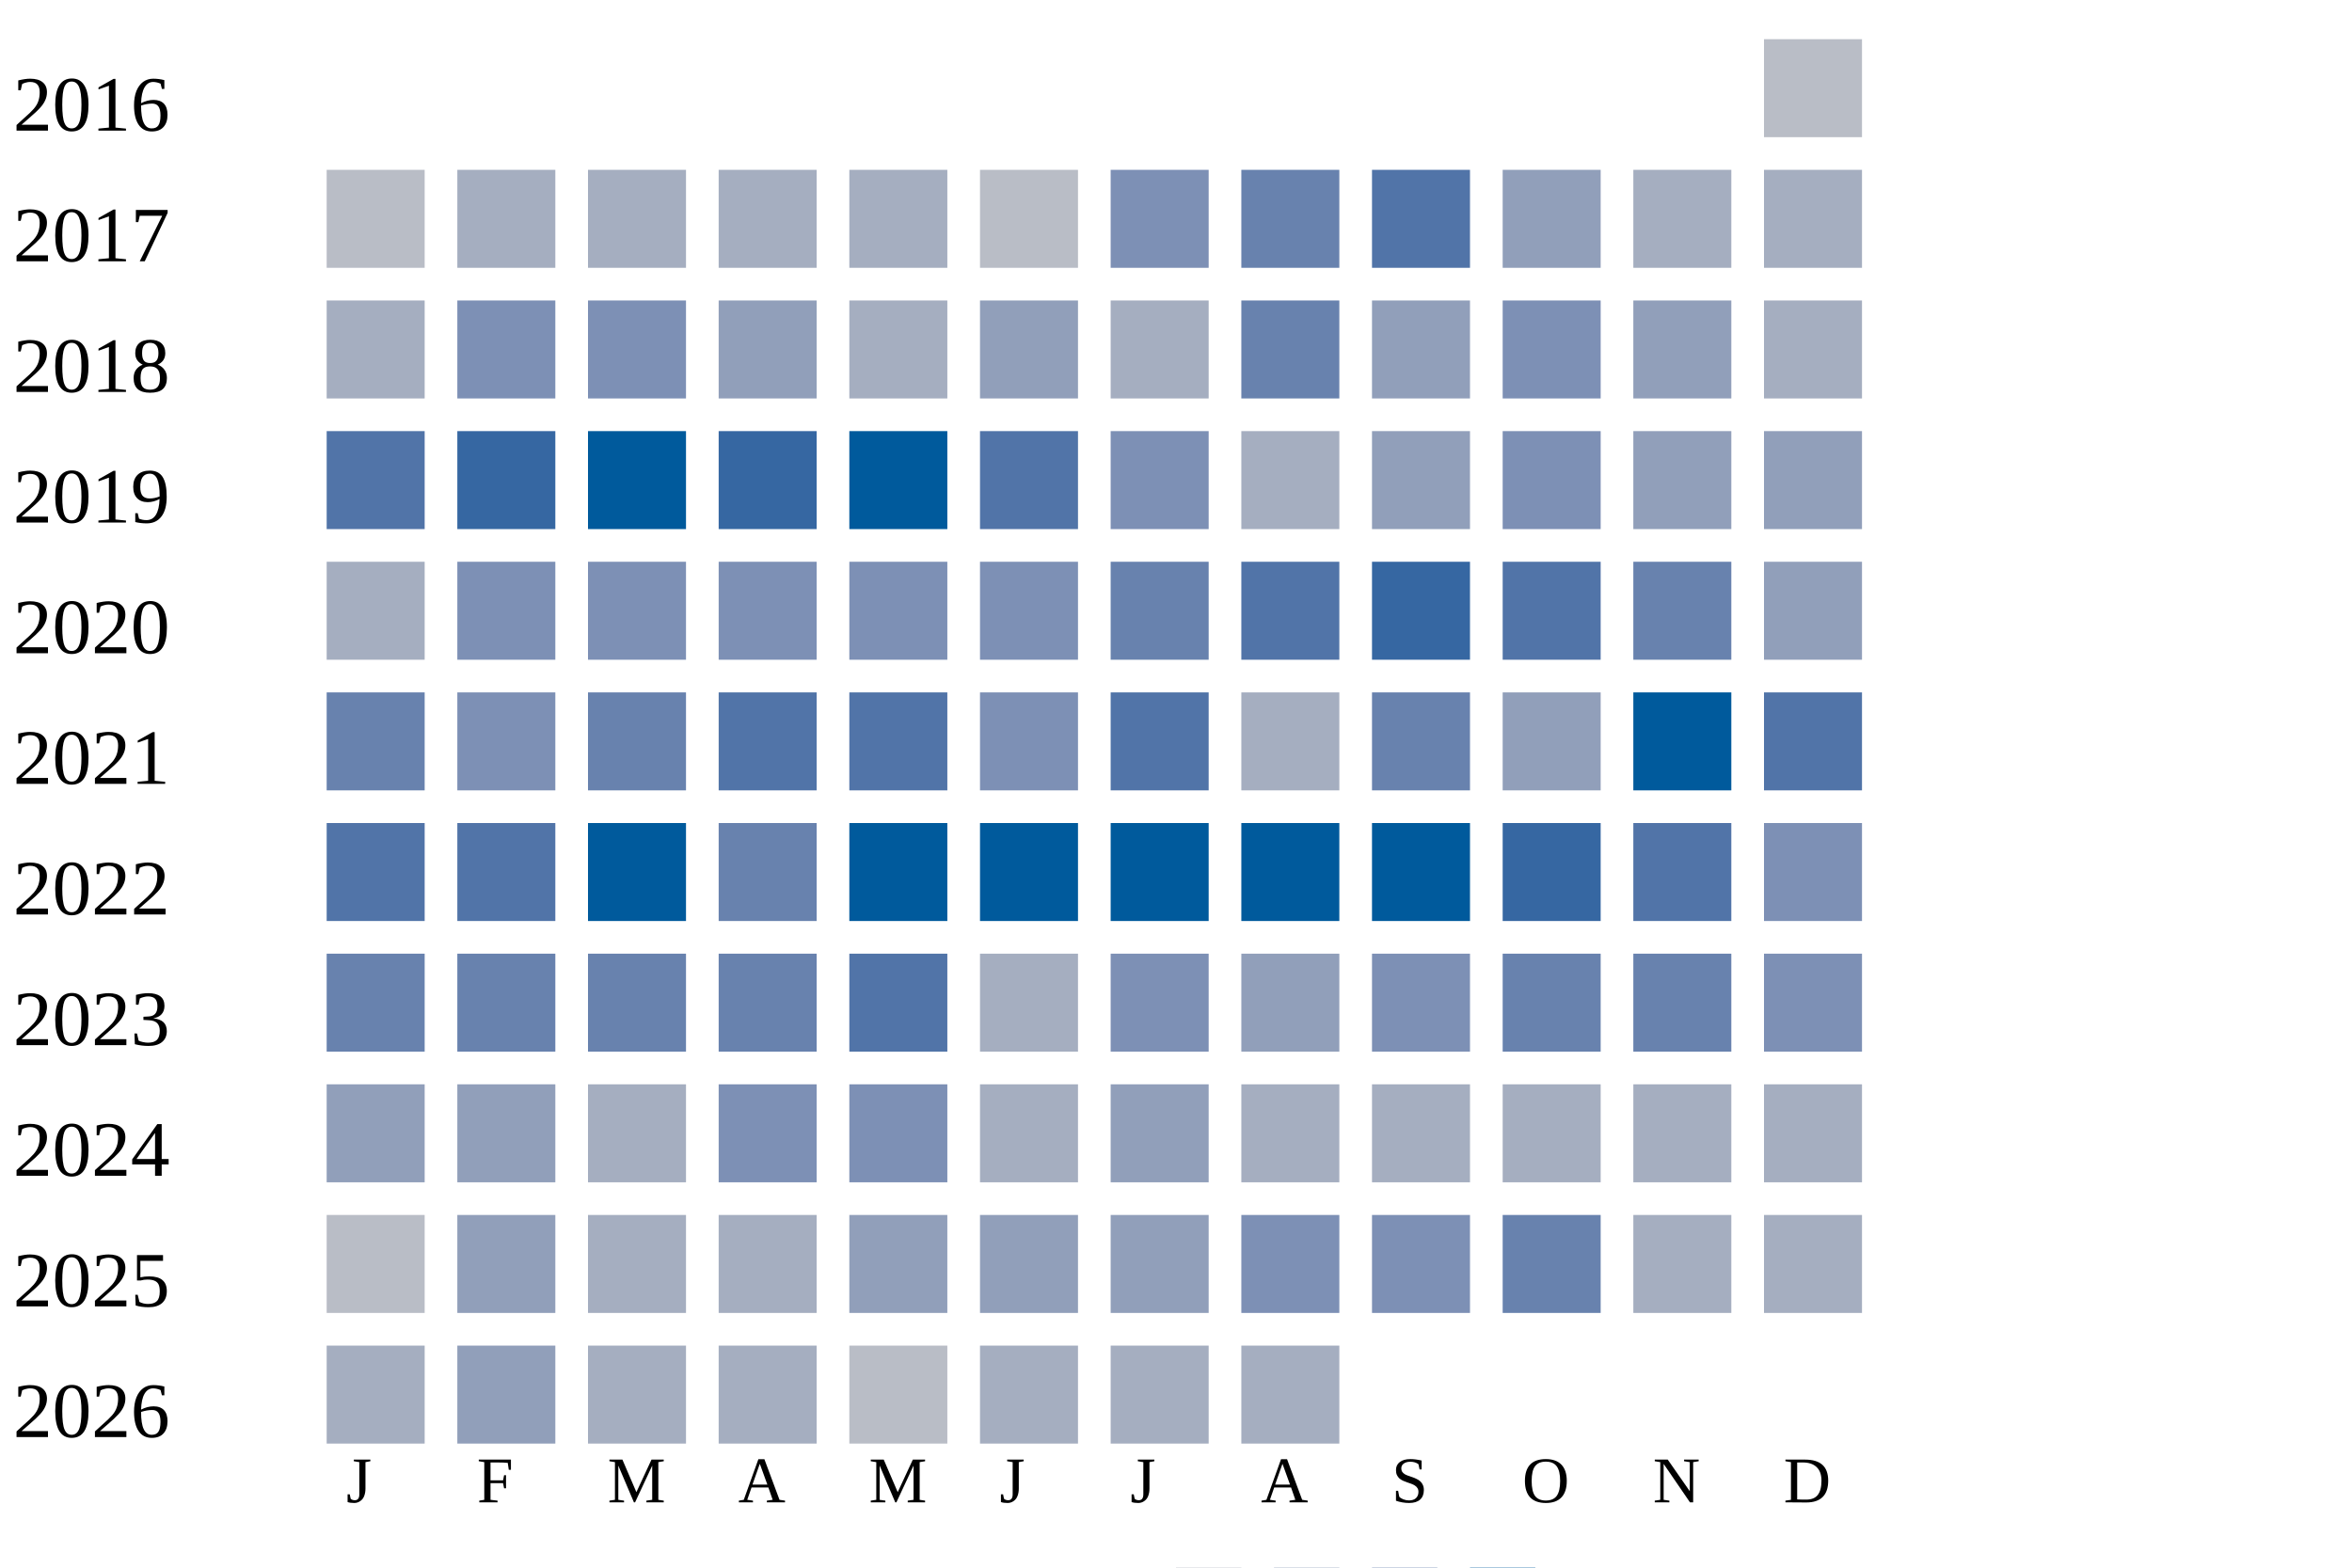
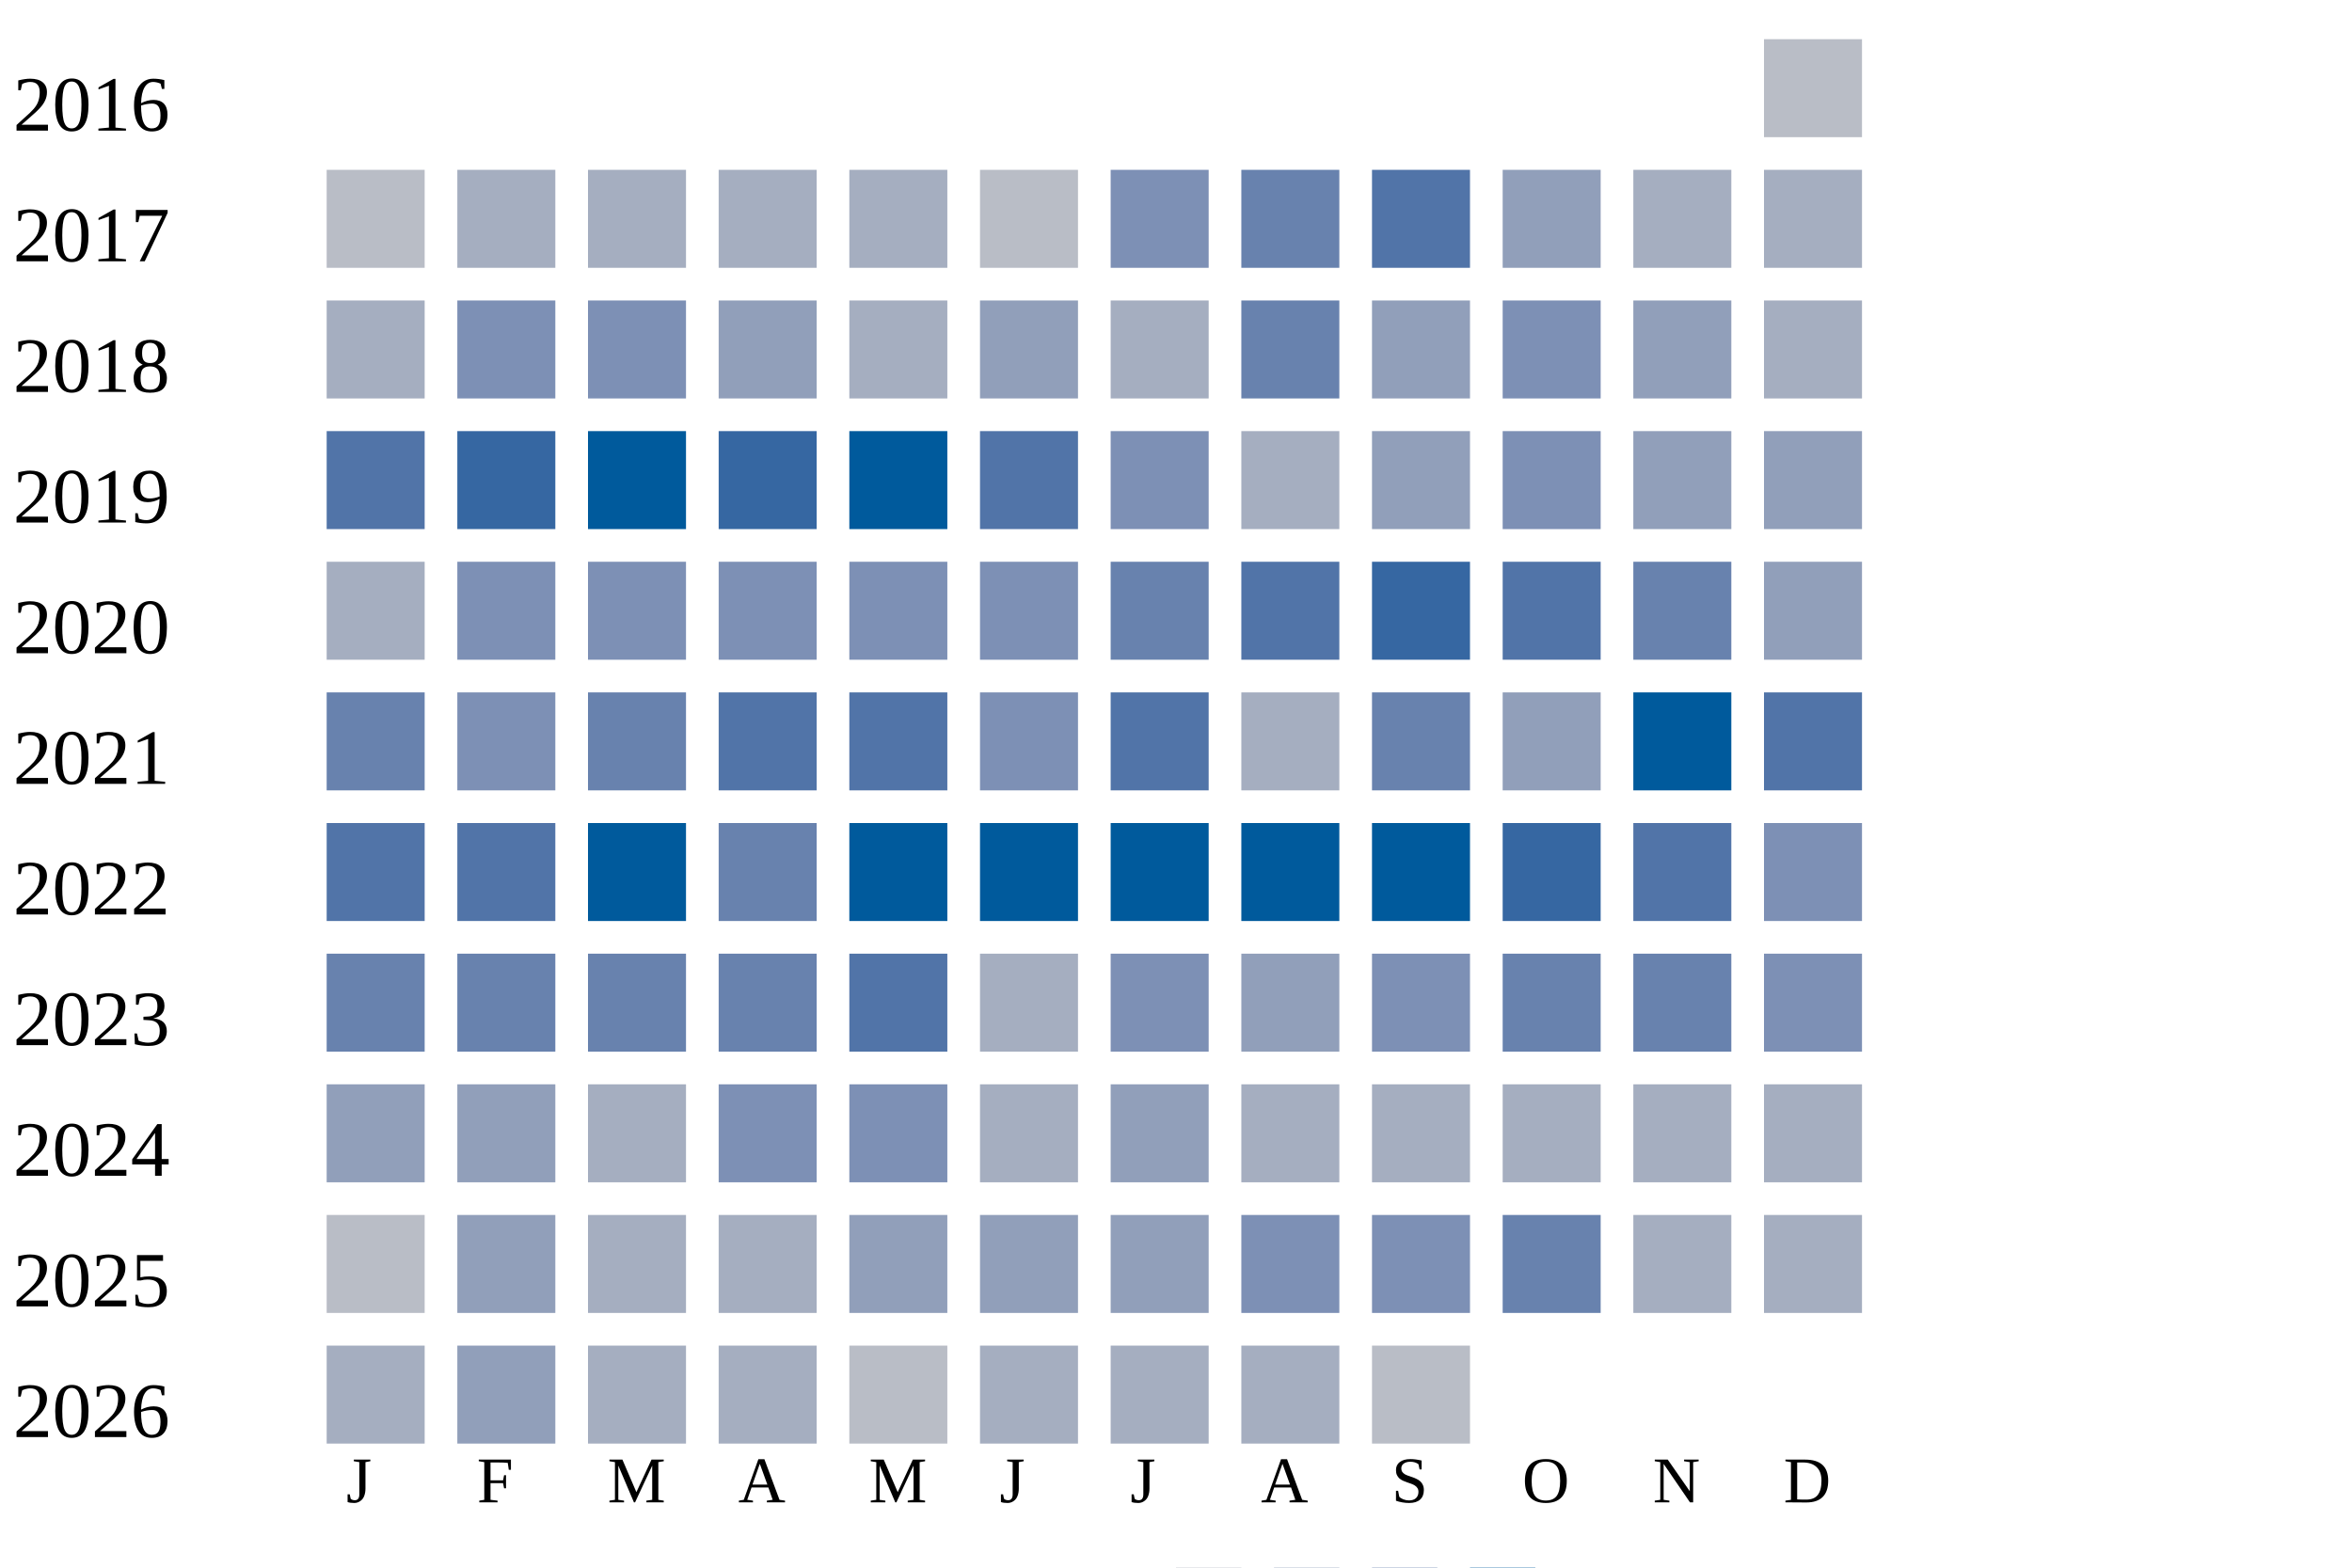
<svg xmlns="http://www.w3.org/2000/svg" width="360" height="240">
  <g transform="translate(0 0)">
    <text x="2" y="20">2016</text>
    <rect x="270" y="6" width="15" height="15" fill="#b9bdc6" />
  </g>
  <g transform="translate(0 20)">
    <text x="2" y="20">2017</text>
    <rect x="50" y="6" width="15" height="15" fill="#b9bdc6" />
    <rect x="70" y="6" width="15" height="15" fill="#a5aec0" />
    <rect x="90" y="6" width="15" height="15" fill="#a5aec0" />
    <rect x="110" y="6" width="15" height="15" fill="#a5aec0" />
    <rect x="130" y="6" width="15" height="15" fill="#a5aec0" />
    <rect x="150" y="6" width="15" height="15" fill="#b9bdc6" />
    <rect x="170" y="6" width="15" height="15" fill="#7d90b5" />
    <rect x="190" y="6" width="15" height="15" fill="#6882ae" />
    <rect x="210" y="6" width="15" height="15" fill="#5174a8" />
    <rect x="230" y="6" width="15" height="15" fill="#919fba" />
    <rect x="250" y="6" width="15" height="15" fill="#a5aec0" />
    <rect x="270" y="6" width="15" height="15" fill="#a5aec0" />
  </g>
  <g transform="translate(0 40)">
    <text x="2" y="20">2018</text>
    <rect x="50" y="6" width="15" height="15" fill="#a5aec0" />
    <rect x="70" y="6" width="15" height="15" fill="#7d90b5" />
    <rect x="90" y="6" width="15" height="15" fill="#7d90b5" />
    <rect x="110" y="6" width="15" height="15" fill="#919fba" />
    <rect x="130" y="6" width="15" height="15" fill="#a5aec0" />
    <rect x="150" y="6" width="15" height="15" fill="#919fba" />
    <rect x="170" y="6" width="15" height="15" fill="#a5aec0" />
    <rect x="190" y="6" width="15" height="15" fill="#6882ae" />
    <rect x="210" y="6" width="15" height="15" fill="#919fba" />
    <rect x="230" y="6" width="15" height="15" fill="#7d90b5" />
    <rect x="250" y="6" width="15" height="15" fill="#919fba" />
    <rect x="270" y="6" width="15" height="15" fill="#a5aec0" />
  </g>
  <g transform="translate(0 60)">
    <text x="2" y="20">2019</text>
    <rect x="50" y="6" width="15" height="15" fill="#5174a8" />
    <rect x="70" y="6" width="15" height="15" fill="#3667a2" />
    <rect x="90" y="6" width="15" height="15" fill="#005a9c" />
    <rect x="110" y="6" width="15" height="15" fill="#3667a2" />
    <rect x="130" y="6" width="15" height="15" fill="#005a9c" />
    <rect x="150" y="6" width="15" height="15" fill="#5174a8" />
    <rect x="170" y="6" width="15" height="15" fill="#7d90b5" />
    <rect x="190" y="6" width="15" height="15" fill="#a5aec0" />
    <rect x="210" y="6" width="15" height="15" fill="#919fba" />
    <rect x="230" y="6" width="15" height="15" fill="#7d90b5" />
    <rect x="250" y="6" width="15" height="15" fill="#919fba" />
    <rect x="270" y="6" width="15" height="15" fill="#919fba" />
  </g>
  <g transform="translate(0 80)">
    <text x="2" y="20">2020</text>
    <rect x="50" y="6" width="15" height="15" fill="#a5aec0" />
    <rect x="70" y="6" width="15" height="15" fill="#7d90b5" />
    <rect x="90" y="6" width="15" height="15" fill="#7d90b5" />
    <rect x="110" y="6" width="15" height="15" fill="#7d90b5" />
    <rect x="130" y="6" width="15" height="15" fill="#7d90b5" />
    <rect x="150" y="6" width="15" height="15" fill="#7d90b5" />
    <rect x="170" y="6" width="15" height="15" fill="#6882ae" />
    <rect x="190" y="6" width="15" height="15" fill="#5174a8" />
    <rect x="210" y="6" width="15" height="15" fill="#3667a2" />
    <rect x="230" y="6" width="15" height="15" fill="#5174a8" />
    <rect x="250" y="6" width="15" height="15" fill="#6882ae" />
    <rect x="270" y="6" width="15" height="15" fill="#919fba" />
  </g>
  <g transform="translate(0 100)">
    <text x="2" y="20">2021</text>
    <rect x="50" y="6" width="15" height="15" fill="#6882ae" />
    <rect x="70" y="6" width="15" height="15" fill="#7d90b5" />
    <rect x="90" y="6" width="15" height="15" fill="#6882ae" />
    <rect x="110" y="6" width="15" height="15" fill="#5174a8" />
    <rect x="130" y="6" width="15" height="15" fill="#5174a8" />
    <rect x="150" y="6" width="15" height="15" fill="#7d90b5" />
    <rect x="170" y="6" width="15" height="15" fill="#5174a8" />
    <rect x="190" y="6" width="15" height="15" fill="#a5aec0" />
    <rect x="210" y="6" width="15" height="15" fill="#6882ae" />
    <rect x="230" y="6" width="15" height="15" fill="#919fba" />
    <rect x="250" y="6" width="15" height="15" fill="#005a9c" />
    <rect x="270" y="6" width="15" height="15" fill="#5174a8" />
  </g>
  <g transform="translate(0 120)">
    <text x="2" y="20">2022</text>
    <rect x="50" y="6" width="15" height="15" fill="#5174a8" />
    <rect x="70" y="6" width="15" height="15" fill="#5174a8" />
    <rect x="90" y="6" width="15" height="15" fill="#005a9c" />
    <rect x="110" y="6" width="15" height="15" fill="#6882ae" />
    <rect x="130" y="6" width="15" height="15" fill="#005a9c" />
    <rect x="150" y="6" width="15" height="15" fill="#005a9c" />
    <rect x="170" y="6" width="15" height="15" fill="#005a9c" />
    <rect x="190" y="6" width="15" height="15" fill="#005a9c" />
    <rect x="210" y="6" width="15" height="15" fill="#005a9c" />
    <rect x="230" y="6" width="15" height="15" fill="#3667a2" />
    <rect x="250" y="6" width="15" height="15" fill="#5174a8" />
    <rect x="270" y="6" width="15" height="15" fill="#7d90b5" />
  </g>
  <g transform="translate(0 140)">
    <text x="2" y="20">2023</text>
    <rect x="50" y="6" width="15" height="15" fill="#6882ae" />
    <rect x="70" y="6" width="15" height="15" fill="#6882ae" />
    <rect x="90" y="6" width="15" height="15" fill="#6882ae" />
    <rect x="110" y="6" width="15" height="15" fill="#6882ae" />
    <rect x="130" y="6" width="15" height="15" fill="#5174a8" />
    <rect x="150" y="6" width="15" height="15" fill="#a5aec0" />
    <rect x="170" y="6" width="15" height="15" fill="#7d90b5" />
    <rect x="190" y="6" width="15" height="15" fill="#919fba" />
    <rect x="210" y="6" width="15" height="15" fill="#7d90b5" />
    <rect x="230" y="6" width="15" height="15" fill="#6882ae" />
    <rect x="250" y="6" width="15" height="15" fill="#6882ae" />
    <rect x="270" y="6" width="15" height="15" fill="#7d90b5" />
  </g>
  <g transform="translate(0 160)">
    <text x="2" y="20">2024</text>
    <rect x="50" y="6" width="15" height="15" fill="#919fba" />
    <rect x="70" y="6" width="15" height="15" fill="#919fba" />
    <rect x="90" y="6" width="15" height="15" fill="#a5aec0" />
    <rect x="110" y="6" width="15" height="15" fill="#7d90b5" />
    <rect x="130" y="6" width="15" height="15" fill="#7d90b5" />
    <rect x="150" y="6" width="15" height="15" fill="#a5aec0" />
    <rect x="170" y="6" width="15" height="15" fill="#919fba" />
    <rect x="190" y="6" width="15" height="15" fill="#a5aec0" />
    <rect x="210" y="6" width="15" height="15" fill="#a5aec0" />
    <rect x="230" y="6" width="15" height="15" fill="#a5aec0" />
    <rect x="250" y="6" width="15" height="15" fill="#a5aec0" />
    <rect x="270" y="6" width="15" height="15" fill="#a5aec0" />
  </g>
  <g transform="translate(0 180)">
    <text x="2" y="20">2025</text>
    <rect x="50" y="6" width="15" height="15" fill="#b9bdc6" />
    <rect x="70" y="6" width="15" height="15" fill="#919fba" />
    <rect x="90" y="6" width="15" height="15" fill="#a5aec0" />
    <rect x="110" y="6" width="15" height="15" fill="#a5aec0" />
    <rect x="130" y="6" width="15" height="15" fill="#919fba" />
    <rect x="150" y="6" width="15" height="15" fill="#919fba" />
    <rect x="170" y="6" width="15" height="15" fill="#919fba" />
    <rect x="190" y="6" width="15" height="15" fill="#7d90b5" />
    <rect x="210" y="6" width="15" height="15" fill="#7d90b5" />
    <rect x="230" y="6" width="15" height="15" fill="#6882ae" />
    <rect x="250" y="6" width="15" height="15" fill="#a5aec0" />
    <rect x="270" y="6" width="15" height="15" fill="#a5aec0" />
  </g>
  <g transform="translate(0 200)">
    <text x="2" y="20">2026</text>
    <rect x="50" y="6" width="15" height="15" fill="#a5aec0" />
    <rect x="70" y="6" width="15" height="15" fill="#919fba" />
    <rect x="90" y="6" width="15" height="15" fill="#a5aec0" />
    <rect x="110" y="6" width="15" height="15" fill="#a5aec0" />
    <rect x="130" y="6" width="15" height="15" fill="#b9bdc6" />
    <rect x="150" y="6" width="15" height="15" fill="#a5aec0" />
    <rect x="170" y="6" width="15" height="15" fill="#a5aec0" />
    <rect x="190" y="6" width="15" height="15" fill="#a5aec0" />
+     <rect x="210" y="6" width="15" height="15" fill="#b9bdc6" />
  </g>
  <text style="font-size: 10px; text-align: center" x="53" y="230">J</text>
  <text style="font-size: 10px; text-align: center" x="73" y="230">F</text>
  <text style="font-size: 10px; text-align: center" x="93" y="230">M</text>
  <text style="font-size: 10px; text-align: center" x="113" y="230">A</text>
  <text style="font-size: 10px; text-align: center" x="133" y="230">M</text>
  <text style="font-size: 10px; text-align: center" x="153" y="230">J</text>
  <text style="font-size: 10px; text-align: center" x="173" y="230">J</text>
  <text style="font-size: 10px; text-align: center" x="193" y="230">A</text>
  <text style="font-size: 10px; text-align: center" x="213" y="230">S</text>
  <text style="font-size: 10px; text-align: center" x="233" y="230">O</text>
  <text style="font-size: 10px; text-align: center" x="253" y="230">N</text>
  <text style="font-size: 10px; text-align: center" x="273" y="230">D</text>
  <text style="font-size: 10px;" x="155" y="249">Less</text>
  <rect fill="#b9bdc6" width="10" height="10" x="180" y="240" />
  <rect fill="#919fba" width="10" height="10" x="195" y="240" />
  <rect fill="#6882ae" width="10" height="10" x="210" y="240" />
  <rect fill="#005a9c" width="10" height="10" x="225" y="240" />
  <text x="240" y="249" style="font-size: 10px;">More</text>
</svg>
